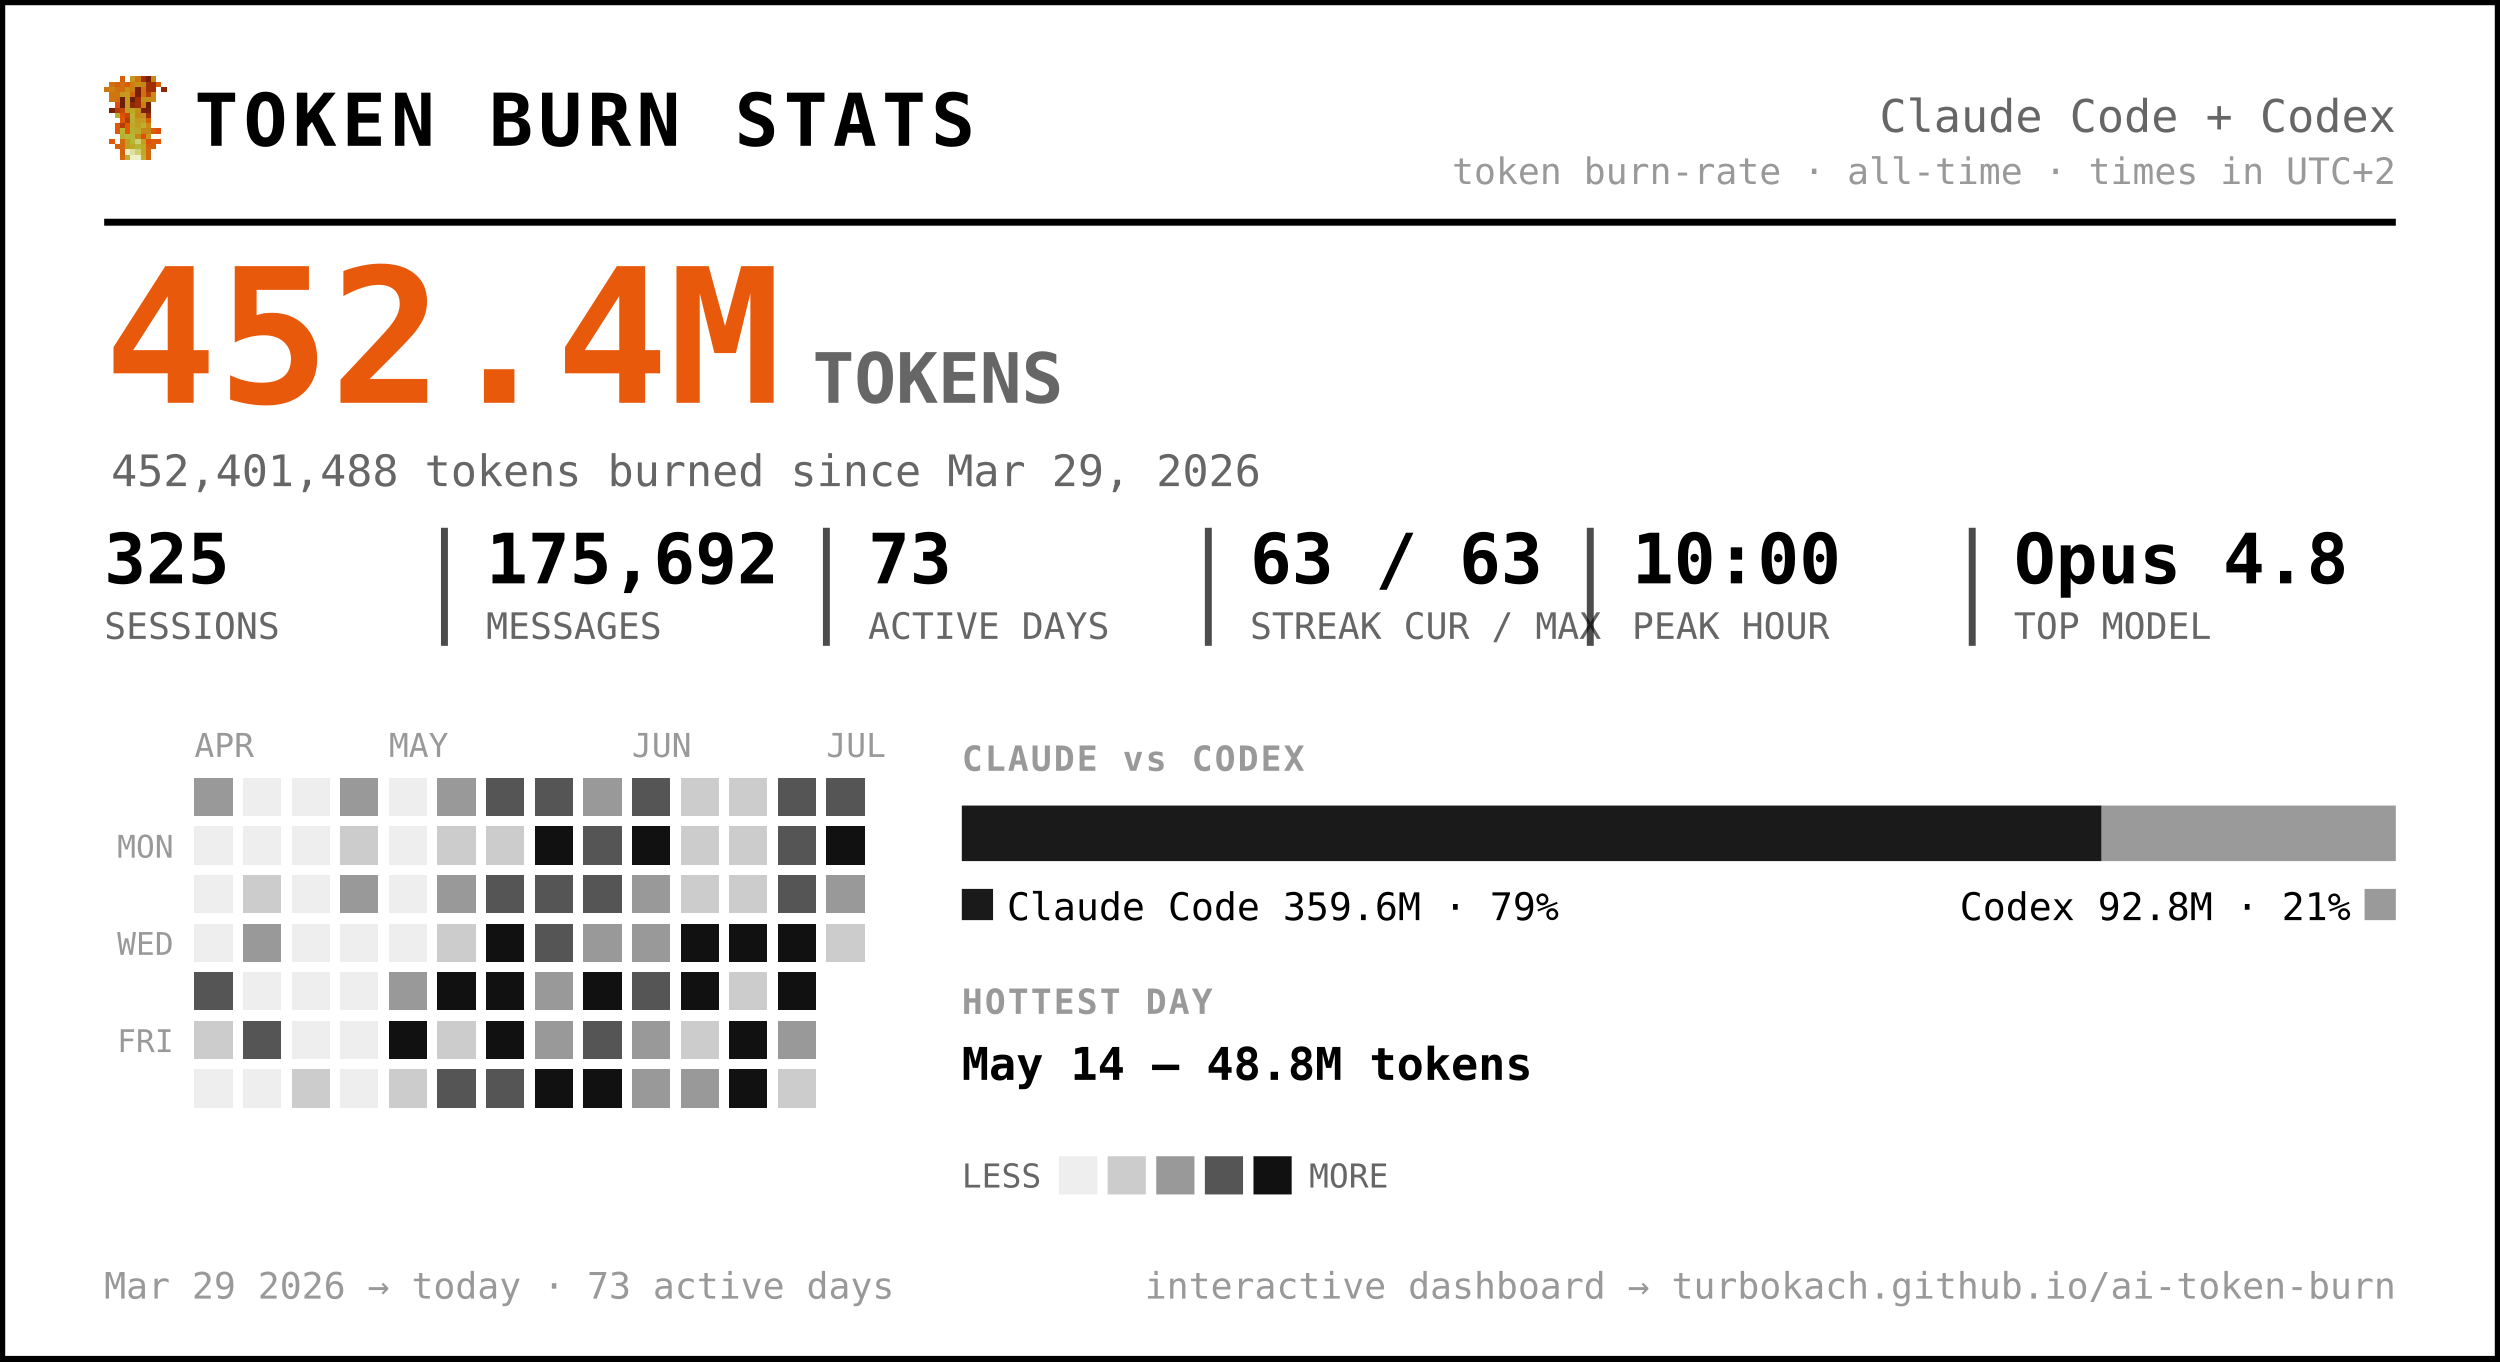
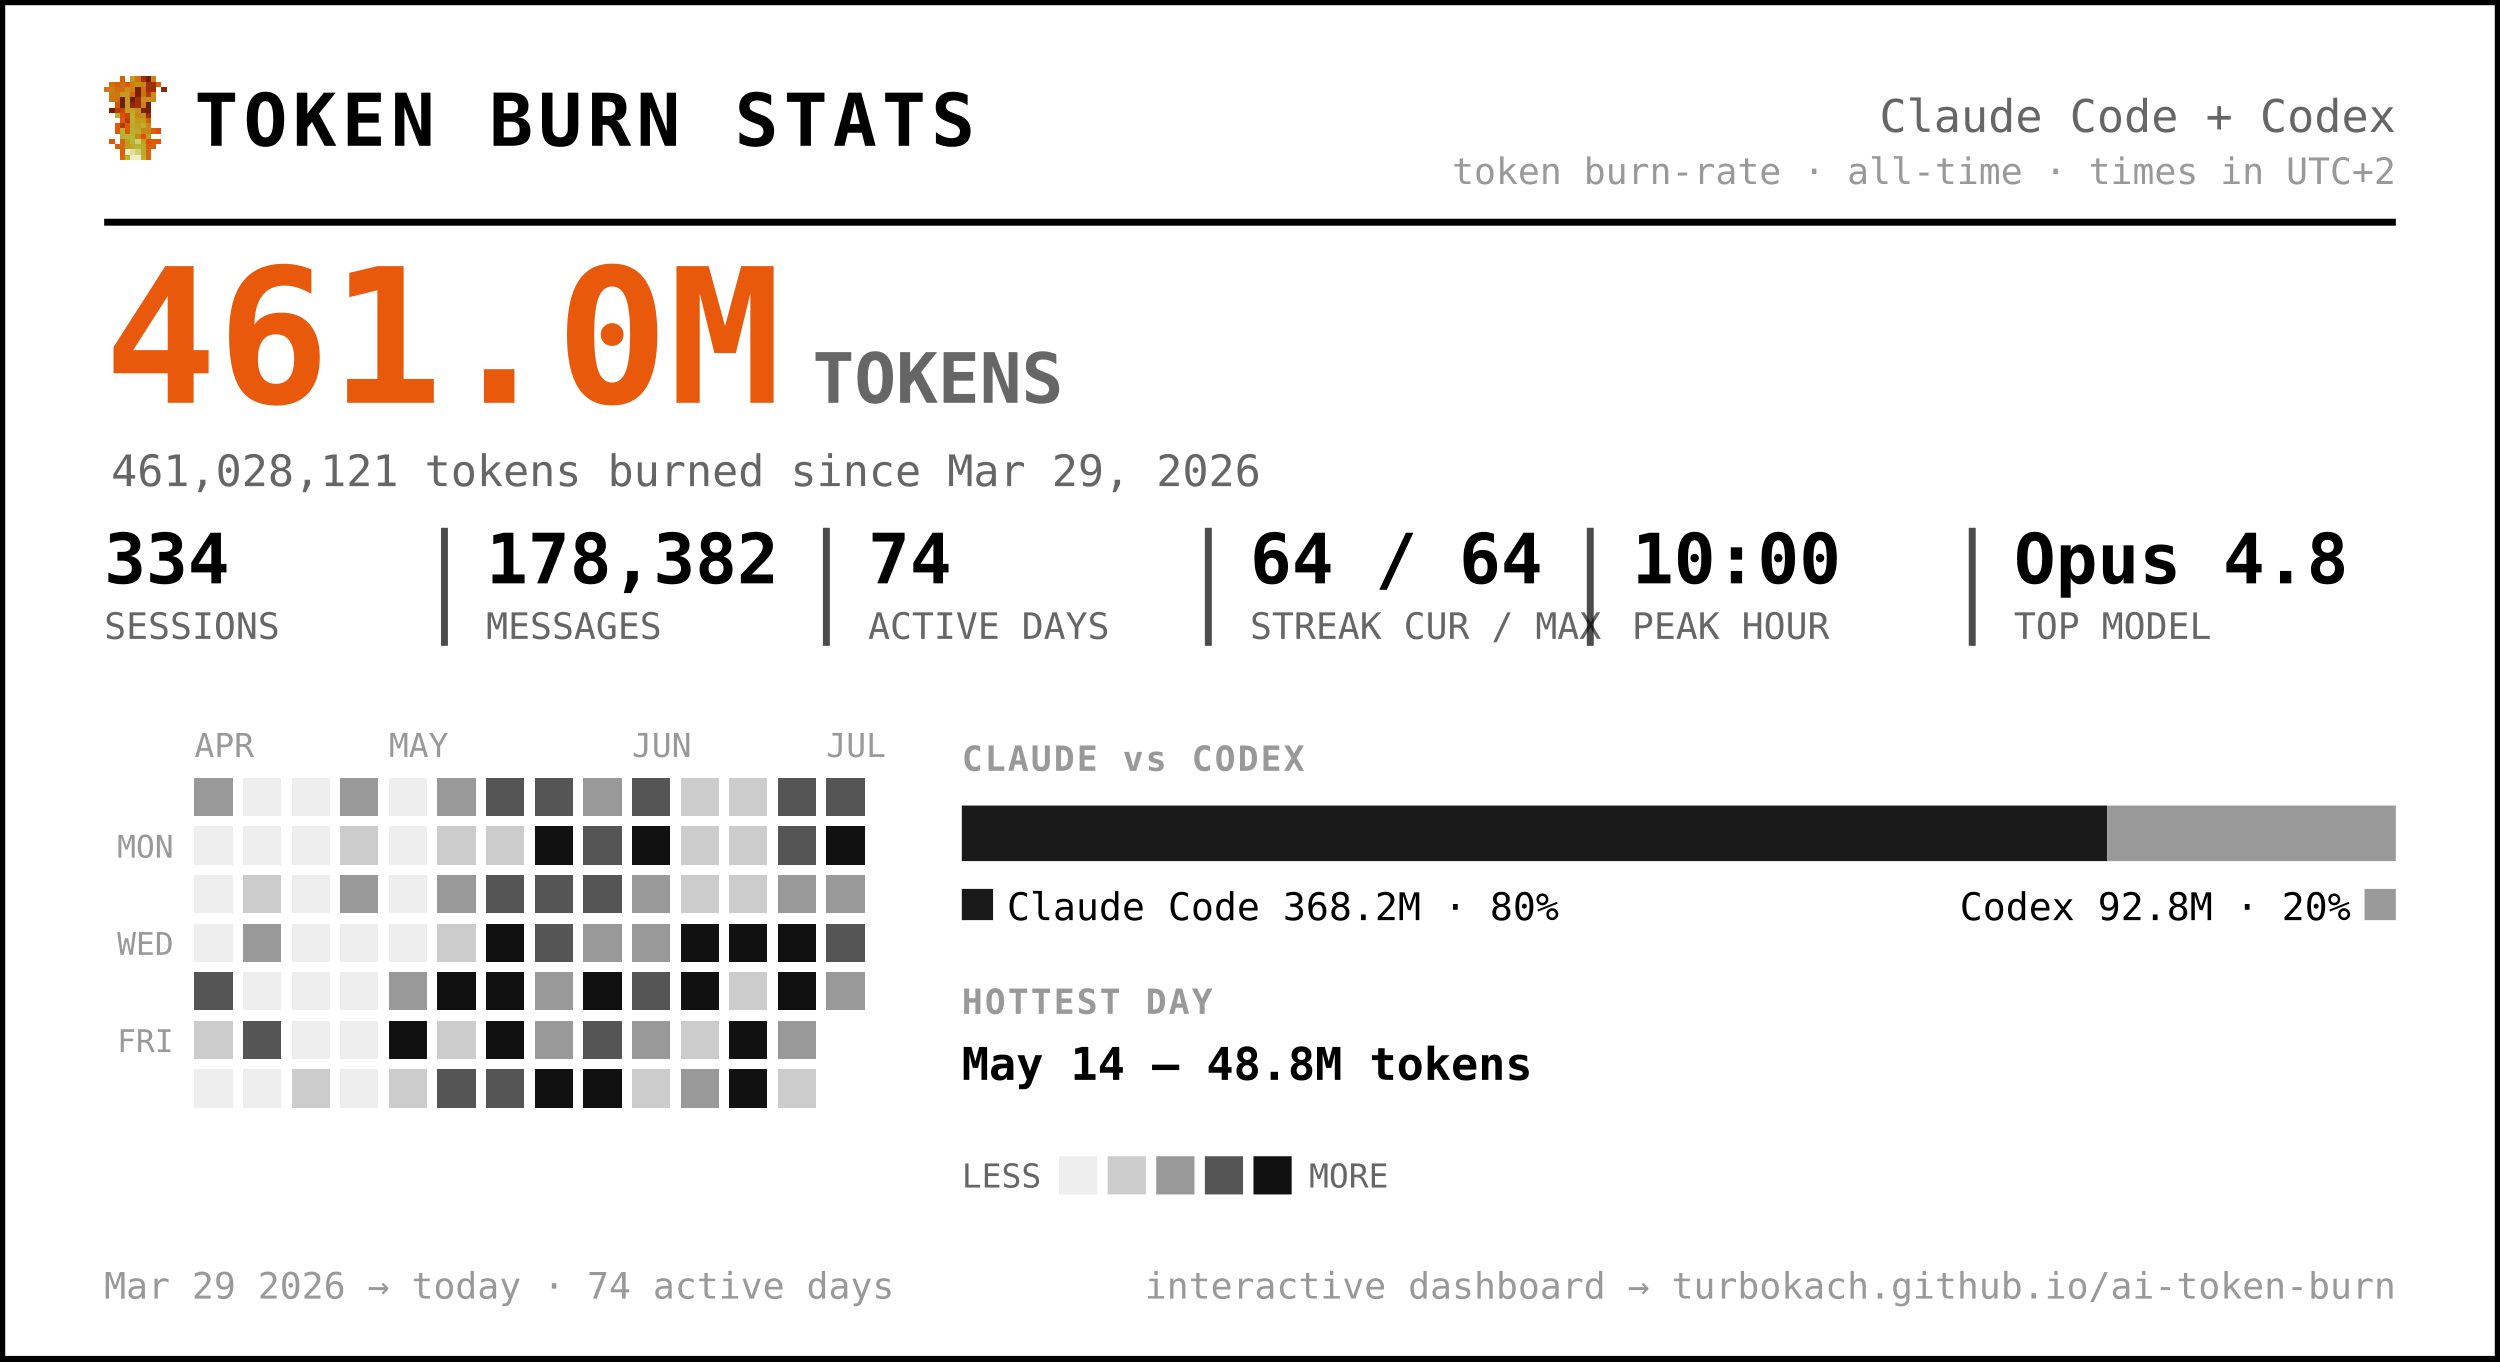
<svg xmlns="http://www.w3.org/2000/svg" width="720" height="392" viewBox="0 0 720 392" font-family="ui-monospace, 'SF Mono', 'Cascadia Code', Menlo, Consolas, monospace" role="img" aria-label="Token burn — Claude Code + Codex">
  <rect x="0.5" y="0.5" width="719" height="391" rx="0" fill="#ffffff" stroke="#000000" stroke-width="2" />
  <g transform="translate(30,22) scale(1.5)" shape-rendering="crispEdges">
    <rect x="3" y="0" width="1" height="1" fill="#d75f07" />
    <rect x="5" y="0" width="1" height="1" fill="#c7971f" />
    <rect x="6" y="0" width="1" height="1" fill="#cf770f" />
    <rect x="7" y="0" width="1" height="1" fill="#9f2f07" />
    <rect x="8" y="0" width="1" height="1" fill="#771f07" />
    <rect x="9" y="0" width="1" height="1" fill="#c78717" />
    <rect x="1" y="1" width="1" height="1" fill="#cf6f0f" />
    <rect x="2" y="1" width="1" height="1" fill="#d75f07" />
    <rect x="3" y="1" width="1" height="1" fill="#cf6f0f" />
    <rect x="4" y="1" width="1" height="1" fill="#df5707" />
    <rect x="5" y="1" width="1" height="1" fill="#cf7f0f" />
    <rect x="6" y="1" width="1" height="1" fill="#c78f17" />
    <rect x="7" y="1" width="1" height="1" fill="#c78717" />
    <rect x="8" y="1" width="1" height="1" fill="#9f2f07" />
    <rect x="9" y="1" width="1" height="1" fill="#9f2f07" />
    <rect x="10" y="1" width="1" height="1" fill="#d75f07" />
    <rect x="0" y="2" width="1" height="1" fill="#cf770f" />
    <rect x="1" y="2" width="1" height="1" fill="#cf7f0f" />
    <rect x="2" y="2" width="1" height="1" fill="#cf6f0f" />
    <rect x="3" y="2" width="1" height="1" fill="#cf6f0f" />
    <rect x="4" y="2" width="1" height="1" fill="#c78f17" />
    <rect x="5" y="2" width="1" height="1" fill="#cf7f0f" />
    <rect x="6" y="2" width="1" height="1" fill="#771f07" />
    <rect x="7" y="2" width="1" height="1" fill="#cf6f0f" />
    <rect x="8" y="2" width="1" height="1" fill="#9f2f07" />
    <rect x="9" y="2" width="1" height="1" fill="#9f2f07" />
    <rect x="11" y="2" width="1" height="1" fill="#8f2707" />
    <rect x="1" y="3" width="1" height="1" fill="#cf770f" />
    <rect x="2" y="3" width="1" height="1" fill="#cf770f" />
    <rect x="3" y="3" width="1" height="1" fill="#c7971f" />
    <rect x="4" y="3" width="1" height="1" fill="#c7971f" />
    <rect x="5" y="3" width="1" height="1" fill="#d7670f" />
    <rect x="6" y="3" width="1" height="1" fill="#771f07" />
    <rect x="7" y="3" width="1" height="1" fill="#cf6f0f" />
    <rect x="8" y="3" width="1" height="1" fill="#af3f07" />
    <rect x="9" y="3" width="1" height="1" fill="#cf8717" />
    <rect x="1" y="4" width="1" height="1" fill="#cf770f" />
    <rect x="2" y="4" width="1" height="1" fill="#cf6f0f" />
    <rect x="3" y="4" width="1" height="1" fill="#671f07" />
    <rect x="4" y="4" width="1" height="1" fill="#c7971f" />
    <rect x="5" y="4" width="1" height="1" fill="#671f07" />
    <rect x="6" y="4" width="1" height="1" fill="#9f2f07" />
    <rect x="7" y="4" width="1" height="1" fill="#c78f17" />
    <rect x="8" y="4" width="1" height="1" fill="#c78f17" />
    <rect x="9" y="4" width="1" height="1" fill="#cf8717" />
    <rect x="2" y="5" width="1" height="1" fill="#df4f07" />
    <rect x="3" y="5" width="1" height="1" fill="#671f07" />
    <rect x="4" y="5" width="1" height="1" fill="#c7971f" />
    <rect x="5" y="5" width="1" height="1" fill="#8f2707" />
    <rect x="6" y="5" width="1" height="1" fill="#9f2f07" />
    <rect x="7" y="5" width="1" height="1" fill="#cf7f0f" />
    <rect x="8" y="5" width="1" height="1" fill="#671f07" />
    <rect x="1" y="6" width="1" height="1" fill="#771f07" />
    <rect x="2" y="6" width="1" height="1" fill="#af3f07" />
    <rect x="3" y="6" width="1" height="1" fill="#c74707" />
    <rect x="4" y="6" width="1" height="1" fill="#bf9f1f" />
    <rect x="5" y="6" width="1" height="1" fill="#bfa727" />
    <rect x="6" y="6" width="1" height="1" fill="#c78f17" />
    <rect x="7" y="6" width="1" height="1" fill="#771f07" />
    <rect x="8" y="6" width="1" height="1" fill="#771f07" />
    <rect x="2" y="7" width="1" height="1" fill="#b7af2f" />
    <rect x="3" y="7" width="1" height="1" fill="#df4f07" />
    <rect x="4" y="7" width="1" height="1" fill="#c74707" />
    <rect x="5" y="7" width="1" height="1" fill="#bfaf2f" />
    <rect x="6" y="7" width="1" height="1" fill="#c78717" />
    <rect x="7" y="7" width="1" height="1" fill="#c78f17" />
    <rect x="8" y="7" width="1" height="1" fill="#9f2f07" />
    <rect x="3" y="8" width="1" height="1" fill="#df5707" />
    <rect x="4" y="8" width="1" height="1" fill="#af3f07" />
    <rect x="5" y="8" width="1" height="1" fill="#b7af2f" />
    <rect x="6" y="8" width="1" height="1" fill="#c7971f" />
    <rect x="7" y="8" width="1" height="1" fill="#bf9f1f" />
    <rect x="8" y="8" width="1" height="1" fill="#d75f07" />
    <rect x="2" y="9" width="1" height="1" fill="#df5707" />
    <rect x="3" y="9" width="1" height="1" fill="#af3f07" />
    <rect x="4" y="9" width="1" height="1" fill="#df5707" />
    <rect x="5" y="9" width="1" height="1" fill="#bfa727" />
    <rect x="6" y="9" width="1" height="1" fill="#bf9f1f" />
    <rect x="7" y="9" width="1" height="1" fill="#bfaf2f" />
    <rect x="8" y="9" width="1" height="1" fill="#cf8717" />
    <rect x="2" y="10" width="1" height="1" fill="#df5707" />
    <rect x="3" y="10" width="1" height="1" fill="#b7b72f" />
    <rect x="4" y="10" width="1" height="1" fill="#df5707" />
    <rect x="5" y="10" width="1" height="1" fill="#b7af2f" />
    <rect x="6" y="10" width="1" height="1" fill="#bfa727" />
    <rect x="7" y="10" width="1" height="1" fill="#c78717" />
    <rect x="8" y="10" width="1" height="1" fill="#c78717" />
    <rect x="9" y="10" width="1" height="1" fill="#d75f07" />
    <rect x="10" y="10" width="1" height="1" fill="#df4f07" />
    <rect x="3" y="11" width="1" height="1" fill="#b7af2f" />
    <rect x="4" y="11" width="1" height="1" fill="#b7b737" />
    <rect x="5" y="11" width="1" height="1" fill="#b7b737" />
    <rect x="6" y="11" width="1" height="1" fill="#c78717" />
    <rect x="7" y="11" width="1" height="1" fill="#df4f07" />
    <rect x="8" y="11" width="1" height="1" fill="#c7971f" />
    <rect x="1" y="12" width="1" height="1" fill="#df5707" />
    <rect x="3" y="12" width="1" height="1" fill="#d7670f" />
    <rect x="4" y="12" width="1" height="1" fill="#bf9f1f" />
    <rect x="5" y="12" width="1" height="1" fill="#b7b737" />
    <rect x="6" y="12" width="1" height="1" fill="#cfcf6f" />
    <rect x="7" y="12" width="1" height="1" fill="#bf9f1f" />
    <rect x="8" y="12" width="1" height="1" fill="#df4f07" />
    <rect x="9" y="12" width="1" height="1" fill="#d75f07" />
    <rect x="10" y="12" width="1" height="1" fill="#df5707" />
    <rect x="2" y="13" width="1" height="1" fill="#d75f07" />
    <rect x="3" y="13" width="1" height="1" fill="#d7670f" />
    <rect x="4" y="13" width="1" height="1" fill="#bf9f1f" />
    <rect x="5" y="13" width="1" height="1" fill="#bfa727" />
    <rect x="6" y="13" width="1" height="1" fill="#b7b737" />
    <rect x="7" y="13" width="1" height="1" fill="#bfa727" />
    <rect x="8" y="13" width="1" height="1" fill="#d75f07" />
    <rect x="9" y="13" width="1" height="1" fill="#d75f07" />
    <rect x="3" y="14" width="1" height="1" fill="#d75f07" />
    <rect x="4" y="14" width="1" height="1" fill="#efefc7" />
    <rect x="5" y="14" width="1" height="1" fill="#dfdf9f" />
    <rect x="6" y="14" width="1" height="1" fill="#cfcf6f" />
    <rect x="7" y="14" width="1" height="1" fill="#bfa727" />
    <rect x="8" y="14" width="1" height="1" fill="#d7670f" />
    <rect x="3" y="15" width="1" height="1" fill="#d7670f" />
    <rect x="4" y="15" width="1" height="1" fill="#bfaf2f" />
    <rect x="5" y="15" width="1" height="1" fill="#efefc7" />
    <rect x="6" y="15" width="1" height="1" fill="#efefc7" />
    <rect x="7" y="15" width="1" height="1" fill="#bfaf2f" />
    <rect x="8" y="15" width="1" height="1" fill="#d7670f" />
  </g>
  <text x="56.0" y="42.0" font-size="21" fill="#000000" font-weight="800" letter-spacing="1.5">TOKEN BURN STATS</text>
  <text x="690.0" y="38.0" font-size="13" fill="#666666" text-anchor="end">Claude Code + Codex</text>
  <text x="690.0" y="53.0" font-size="10.5" fill="#999999" text-anchor="end">token burn-rate · all-time · times in UTC+2</text>
  <line x1="30" y1="64" x2="690" y2="64" stroke="#000000" stroke-width="2" />
-   <text x="30.0" y="116.0" font-size="54" fill="#e8590c" font-weight="800">452.4M</text>
+   <text x="30.0" y="116.0" font-size="54" fill="#e8590c" font-weight="800">461.0M</text>
  <text x="234.0" y="116.0" font-size="20" fill="#666666" font-weight="600">TOKENS</text>
-   <text x="32.0" y="140.0" font-size="12.5" fill="#666666">452,401,488 tokens burned since Mar 29, 2026</text>
-   <text x="30.0" y="168.0" font-size="20" fill="#000000" font-weight="700">325</text>
+   <text x="32.0" y="140.0" font-size="12.5" fill="#666666">461,028,121 tokens burned since Mar 29, 2026</text>
+   <text x="30.0" y="168.0" font-size="20" fill="#000000" font-weight="700">334</text>
  <text x="30.0" y="184.0" font-size="10.5" fill="#666666">SESSIONS</text>
-   <text x="140.0" y="168.0" font-size="20" fill="#000000" font-weight="700">175,692</text>
+   <text x="140.0" y="168.0" font-size="20" fill="#000000" font-weight="700">178,382</text>
  <text x="140.0" y="184.0" font-size="10.5" fill="#666666">MESSAGES</text>
  <line x1="128.0" y1="152" x2="128.0" y2="186" stroke="#000000" stroke-width="2" opacity="0.7" />
-   <text x="250.0" y="168.0" font-size="20" fill="#000000" font-weight="700">73</text>
+   <text x="250.0" y="168.0" font-size="20" fill="#000000" font-weight="700">74</text>
  <text x="250.0" y="184.0" font-size="10.5" fill="#666666">ACTIVE DAYS</text>
  <line x1="238.0" y1="152" x2="238.0" y2="186" stroke="#000000" stroke-width="2" opacity="0.7" />
-   <text x="360.0" y="168.0" font-size="20" fill="#000000" font-weight="700">63 / 63</text>
+   <text x="360.0" y="168.0" font-size="20" fill="#000000" font-weight="700">64 / 64</text>
  <text x="360.0" y="184.0" font-size="10.5" fill="#666666">STREAK CUR / MAX</text>
  <line x1="348.0" y1="152" x2="348.0" y2="186" stroke="#000000" stroke-width="2" opacity="0.7" />
  <text x="470.0" y="168.0" font-size="20" fill="#000000" font-weight="700">10:00</text>
  <text x="470.0" y="184.0" font-size="10.5" fill="#666666">PEAK HOUR</text>
  <line x1="458.0" y1="152" x2="458.0" y2="186" stroke="#000000" stroke-width="2" opacity="0.7" />
  <text x="580.0" y="168.0" font-size="20" fill="#000000" font-weight="700">Opus 4.8</text>
  <text x="580.0" y="184.0" font-size="10.5" fill="#666666">TOP MODEL</text>
  <line x1="568.0" y1="152" x2="568.0" y2="186" stroke="#000000" stroke-width="2" opacity="0.7" />
  <text x="56.0" y="218.0" font-size="9.5" fill="#999999">APR</text>
  <text x="112.0" y="218.0" font-size="9.5" fill="#999999">MAY</text>
  <text x="182.0" y="218.0" font-size="9.5" fill="#999999">JUN</text>
  <text x="238.0" y="218.0" font-size="9.5" fill="#999999">JUL</text>
  <text x="50.0" y="247.0" font-size="9" fill="#999999" text-anchor="end">MON</text>
  <text x="50.0" y="275.0" font-size="9" fill="#999999" text-anchor="end">WED</text>
  <text x="50.0" y="303.0" font-size="9" fill="#999999" text-anchor="end">FRI</text>
  <g shape-rendering="crispEdges">
    <rect x="126" y="238" width="11" height="11" rx="0" fill="#cccccc" />
    <rect x="126" y="252" width="11" height="11" rx="0" fill="#999999" />
    <rect x="126" y="266" width="11" height="11" rx="0" fill="#cccccc" />
    <rect x="126" y="280" width="11" height="11" rx="0" fill="#111111" />
    <rect x="126" y="294" width="11" height="11" rx="0" fill="#cccccc" />
    <rect x="126" y="308" width="11" height="11" rx="0" fill="#555555" />
    <rect x="140" y="224" width="11" height="11" rx="0" fill="#555555" />
    <rect x="140" y="238" width="11" height="11" rx="0" fill="#cccccc" />
    <rect x="140" y="252" width="11" height="11" rx="0" fill="#555555" />
    <rect x="140" y="266" width="11" height="11" rx="0" fill="#111111" />
    <rect x="140" y="280" width="11" height="11" rx="0" fill="#111111" />
    <rect x="140" y="294" width="11" height="11" rx="0" fill="#111111" />
    <rect x="140" y="308" width="11" height="11" rx="0" fill="#555555" />
    <rect x="154" y="224" width="11" height="11" rx="0" fill="#555555" />
    <rect x="154" y="238" width="11" height="11" rx="0" fill="#111111" />
    <rect x="154" y="252" width="11" height="11" rx="0" fill="#555555" />
    <rect x="154" y="266" width="11" height="11" rx="0" fill="#555555" />
    <rect x="154" y="280" width="11" height="11" rx="0" fill="#999999" />
    <rect x="154" y="294" width="11" height="11" rx="0" fill="#999999" />
    <rect x="154" y="308" width="11" height="11" rx="0" fill="#111111" />
    <rect x="168" y="224" width="11" height="11" rx="0" fill="#999999" />
    <rect x="168" y="238" width="11" height="11" rx="0" fill="#555555" />
    <rect x="168" y="252" width="11" height="11" rx="0" fill="#555555" />
    <rect x="168" y="266" width="11" height="11" rx="0" fill="#999999" />
    <rect x="168" y="280" width="11" height="11" rx="0" fill="#111111" />
    <rect x="168" y="294" width="11" height="11" rx="0" fill="#555555" />
    <rect x="168" y="308" width="11" height="11" rx="0" fill="#111111" />
    <rect x="182" y="224" width="11" height="11" rx="0" fill="#555555" />
    <rect x="182" y="238" width="11" height="11" rx="0" fill="#111111" />
    <rect x="182" y="252" width="11" height="11" rx="0" fill="#999999" />
    <rect x="182" y="266" width="11" height="11" rx="0" fill="#999999" />
    <rect x="182" y="280" width="11" height="11" rx="0" fill="#555555" />
    <rect x="182" y="294" width="11" height="11" rx="0" fill="#999999" />
-     <rect x="182" y="308" width="11" height="11" rx="0" fill="#999999" />
+     <rect x="182" y="308" width="11" height="11" rx="0" fill="#cccccc" />
    <rect x="196" y="224" width="11" height="11" rx="0" fill="#cccccc" />
    <rect x="196" y="238" width="11" height="11" rx="0" fill="#cccccc" />
    <rect x="196" y="252" width="11" height="11" rx="0" fill="#cccccc" />
    <rect x="196" y="266" width="11" height="11" rx="0" fill="#111111" />
    <rect x="196" y="280" width="11" height="11" rx="0" fill="#111111" />
    <rect x="196" y="294" width="11" height="11" rx="0" fill="#cccccc" />
    <rect x="196" y="308" width="11" height="11" rx="0" fill="#999999" />
    <rect x="210" y="224" width="11" height="11" rx="0" fill="#cccccc" />
    <rect x="210" y="238" width="11" height="11" rx="0" fill="#cccccc" />
    <rect x="210" y="252" width="11" height="11" rx="0" fill="#cccccc" />
    <rect x="210" y="266" width="11" height="11" rx="0" fill="#111111" />
    <rect x="210" y="280" width="11" height="11" rx="0" fill="#cccccc" />
    <rect x="210" y="294" width="11" height="11" rx="0" fill="#111111" />
    <rect x="210" y="308" width="11" height="11" rx="0" fill="#111111" />
    <rect x="224" y="224" width="11" height="11" rx="0" fill="#555555" />
    <rect x="224" y="238" width="11" height="11" rx="0" fill="#555555" />
-     <rect x="224" y="252" width="11" height="11" rx="0" fill="#555555" />
+     <rect x="224" y="252" width="11" height="11" rx="0" fill="#999999" />
    <rect x="224" y="266" width="11" height="11" rx="0" fill="#111111" />
    <rect x="224" y="280" width="11" height="11" rx="0" fill="#111111" />
    <rect x="224" y="294" width="11" height="11" rx="0" fill="#999999" />
    <rect x="224" y="308" width="11" height="11" rx="0" fill="#cccccc" />
    <rect x="238" y="224" width="11" height="11" rx="0" fill="#555555" />
    <rect x="238" y="238" width="11" height="11" rx="0" fill="#111111" />
    <rect x="238" y="252" width="11" height="11" rx="0" fill="#999999" />
-     <rect x="238" y="266" width="11" height="11" rx="0" fill="#cccccc" />
+     <rect x="238" y="266" width="11" height="11" rx="0" fill="#555555" />
+     <rect x="238" y="280" width="11" height="11" rx="0" fill="#999999" />
    <rect x="56" y="224" width="11" height="11" rx="0" fill="#999999" />
    <rect x="56" y="280" width="11" height="11" rx="0" fill="#555555" />
    <rect x="56" y="294" width="11" height="11" rx="0" fill="#cccccc" />
    <rect x="70" y="252" width="11" height="11" rx="0" fill="#cccccc" />
    <rect x="70" y="266" width="11" height="11" rx="0" fill="#999999" />
    <rect x="70" y="294" width="11" height="11" rx="0" fill="#555555" />
    <rect x="84" y="308" width="11" height="11" rx="0" fill="#cccccc" />
    <rect x="98" y="224" width="11" height="11" rx="0" fill="#999999" />
    <rect x="98" y="238" width="11" height="11" rx="0" fill="#cccccc" />
    <rect x="98" y="252" width="11" height="11" rx="0" fill="#999999" />
    <rect x="112" y="280" width="11" height="11" rx="0" fill="#999999" />
    <rect x="112" y="294" width="11" height="11" rx="0" fill="#111111" />
    <rect x="112" y="308" width="11" height="11" rx="0" fill="#cccccc" />
    <rect x="126" y="224" width="11" height="11" rx="0" fill="#999999" />
    <rect x="56" y="238" width="11" height="11" rx="0" fill="#eeeeee" />
    <rect x="56" y="252" width="11" height="11" rx="0" fill="#eeeeee" />
    <rect x="56" y="266" width="11" height="11" rx="0" fill="#eeeeee" />
    <rect x="56" y="308" width="11" height="11" rx="0" fill="#eeeeee" />
    <rect x="70" y="224" width="11" height="11" rx="0" fill="#eeeeee" />
    <rect x="70" y="238" width="11" height="11" rx="0" fill="#eeeeee" />
    <rect x="70" y="280" width="11" height="11" rx="0" fill="#eeeeee" />
    <rect x="70" y="308" width="11" height="11" rx="0" fill="#eeeeee" />
    <rect x="84" y="224" width="11" height="11" rx="0" fill="#eeeeee" />
    <rect x="84" y="238" width="11" height="11" rx="0" fill="#eeeeee" />
    <rect x="84" y="252" width="11" height="11" rx="0" fill="#eeeeee" />
    <rect x="84" y="266" width="11" height="11" rx="0" fill="#eeeeee" />
    <rect x="84" y="280" width="11" height="11" rx="0" fill="#eeeeee" />
    <rect x="84" y="294" width="11" height="11" rx="0" fill="#eeeeee" />
    <rect x="98" y="266" width="11" height="11" rx="0" fill="#eeeeee" />
    <rect x="98" y="280" width="11" height="11" rx="0" fill="#eeeeee" />
    <rect x="98" y="294" width="11" height="11" rx="0" fill="#eeeeee" />
    <rect x="98" y="308" width="11" height="11" rx="0" fill="#eeeeee" />
    <rect x="112" y="224" width="11" height="11" rx="0" fill="#eeeeee" />
    <rect x="112" y="238" width="11" height="11" rx="0" fill="#eeeeee" />
    <rect x="112" y="252" width="11" height="11" rx="0" fill="#eeeeee" />
    <rect x="112" y="266" width="11" height="11" rx="0" fill="#eeeeee" />
  </g>
  <text x="277.0" y="222.0" font-size="10" fill="#999999" font-weight="700" letter-spacing="0.6">CLAUDE vs CODEX</text>
-   <path d="M277.00,232 H605.28 L605.28,232 V248.00 L605.28,248.00 H277.00 L277.00,248.00 V232.00 L277.00,232.00 Z" fill="#1a1a1a" />
-   <path d="M605.28,232 H690.00 L690.00,232 V248.00 L690.00,248.00 H605.28 L605.28,248.00 V232.00 L605.28,232.00 Z" fill="#9a9a9a" />
+   <path d="M277.00,232 H606.87 L606.87,232 V248.00 L606.87,248.00 H277.00 L277.00,248.00 V232.00 L277.00,232.00 Z" fill="#1a1a1a" />
+   <path d="M606.87,232 H690.00 L690.00,232 V248.00 L690.00,248.00 H606.87 L606.87,248.00 V232.00 L606.87,232.00 Z" fill="#9a9a9a" />
  <rect x="277" y="256" width="9" height="9" rx="0" fill="#1a1a1a" />
-   <text x="290.0" y="265.0" font-size="11" fill="#000000">Claude Code  359.6M · 79%</text>
+   <text x="290.0" y="265.0" font-size="11" fill="#000000">Claude Code  368.2M · 80%</text>
  <rect x="681.0" y="256" width="9" height="9" rx="0" fill="#9a9a9a" />
-   <text x="677.0" y="265.0" font-size="11" fill="#000000" text-anchor="end">Codex  92.8M · 21%</text>
+   <text x="677.0" y="265.0" font-size="11" fill="#000000" text-anchor="end">Codex  92.8M · 20%</text>
  <text x="277.0" y="292.0" font-size="10" fill="#999999" font-weight="700" letter-spacing="0.6">HOTTEST DAY</text>
  <text x="277.0" y="311.0" font-size="13" fill="#000000" font-weight="600">May 14 — 48.8M tokens</text>
  <text x="277.0" y="342.0" font-size="9.5" fill="#666666">LESS</text>
  <rect x="305" y="333" width="11" height="11" rx="0" fill="#eeeeee" />
  <rect x="319" y="333" width="11" height="11" rx="0" fill="#cccccc" />
  <rect x="333" y="333" width="11" height="11" rx="0" fill="#999999" />
  <rect x="347" y="333" width="11" height="11" rx="0" fill="#555555" />
  <rect x="361" y="333" width="11" height="11" rx="0" fill="#111111" />
  <text x="377.0" y="342.0" font-size="9.5" fill="#666666">MORE</text>
-   <text x="30.0" y="374.0" font-size="10.5" fill="#999999">Mar 29 2026 → today  ·  73 active days</text>
+   <text x="30.0" y="374.0" font-size="10.5" fill="#999999">Mar 29 2026 → today  ·  74 active days</text>
  <text x="690.0" y="374.0" font-size="10.5" fill="#999999" text-anchor="end">interactive dashboard → turbokach.github.io/ai-token-burn</text>
</svg>
